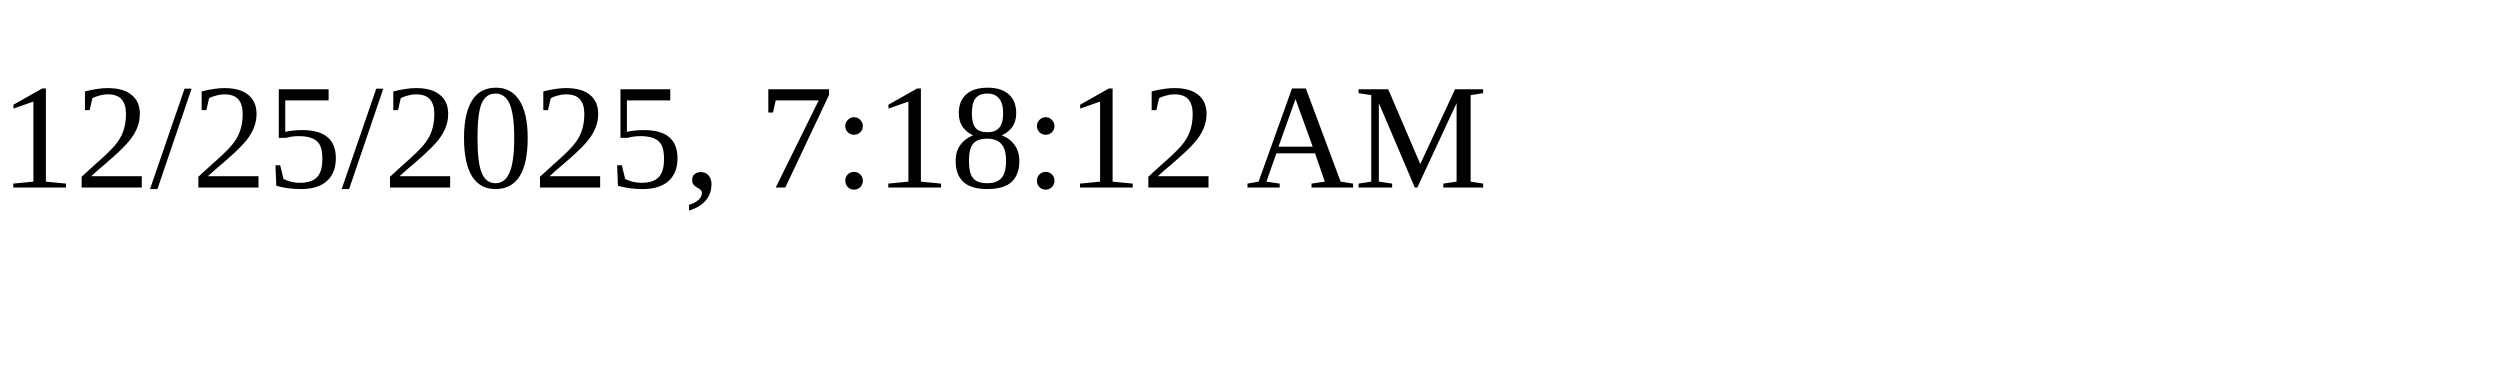
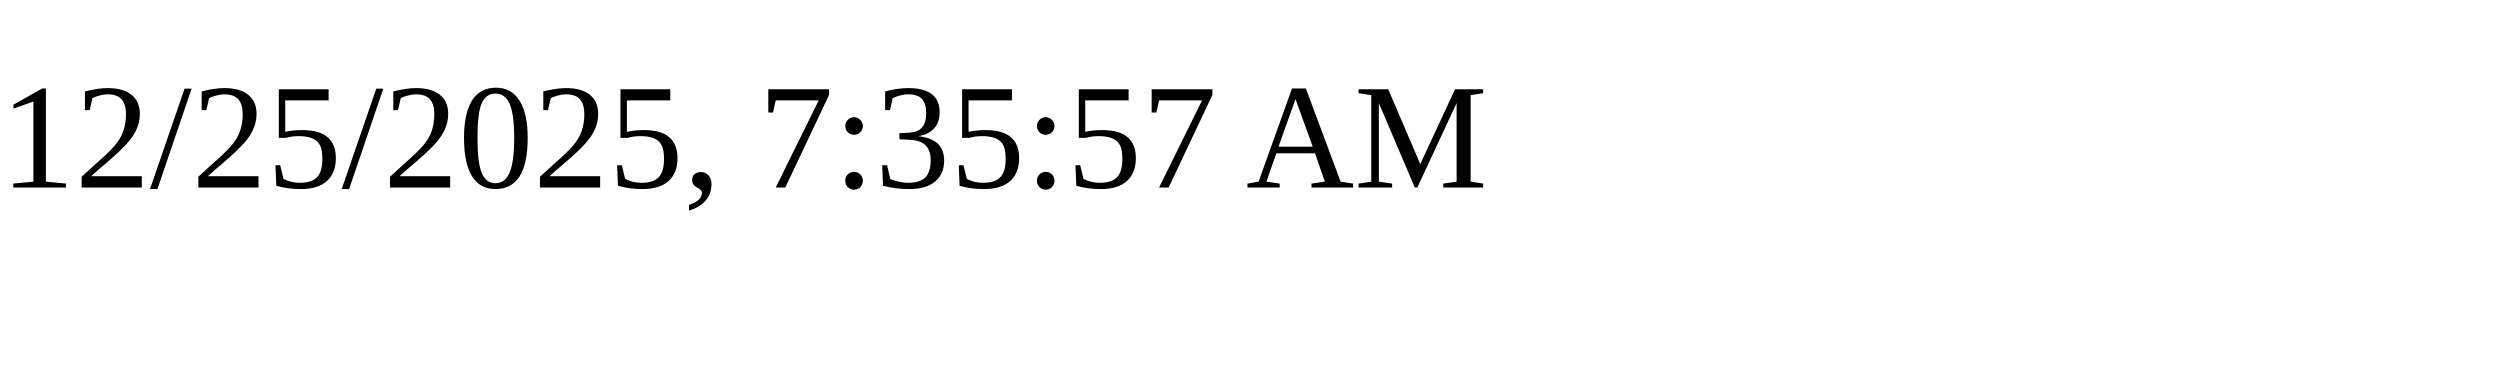
<svg xmlns="http://www.w3.org/2000/svg" height="30" width="200">
-   <text x="0" y="15">12/25/2025, 7:18:12 AM</text>
+   <text x="0" y="15">12/25/2025, 7:35:57 AM</text>
</svg>
